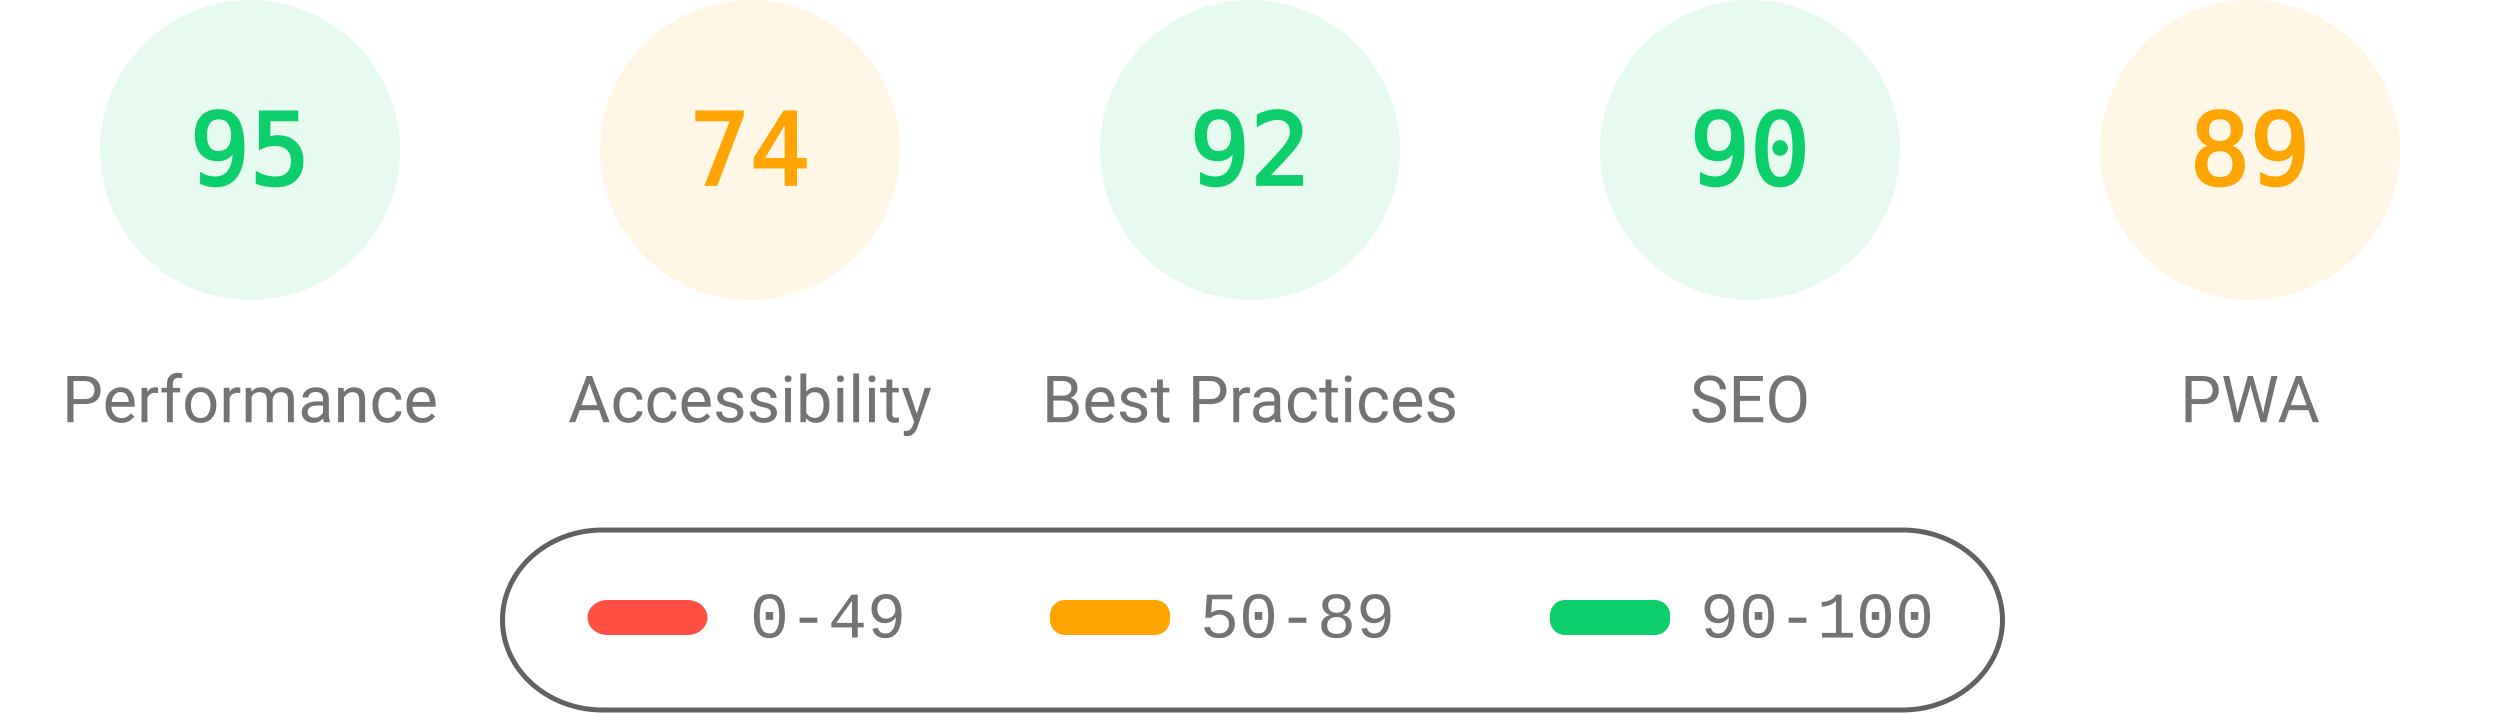
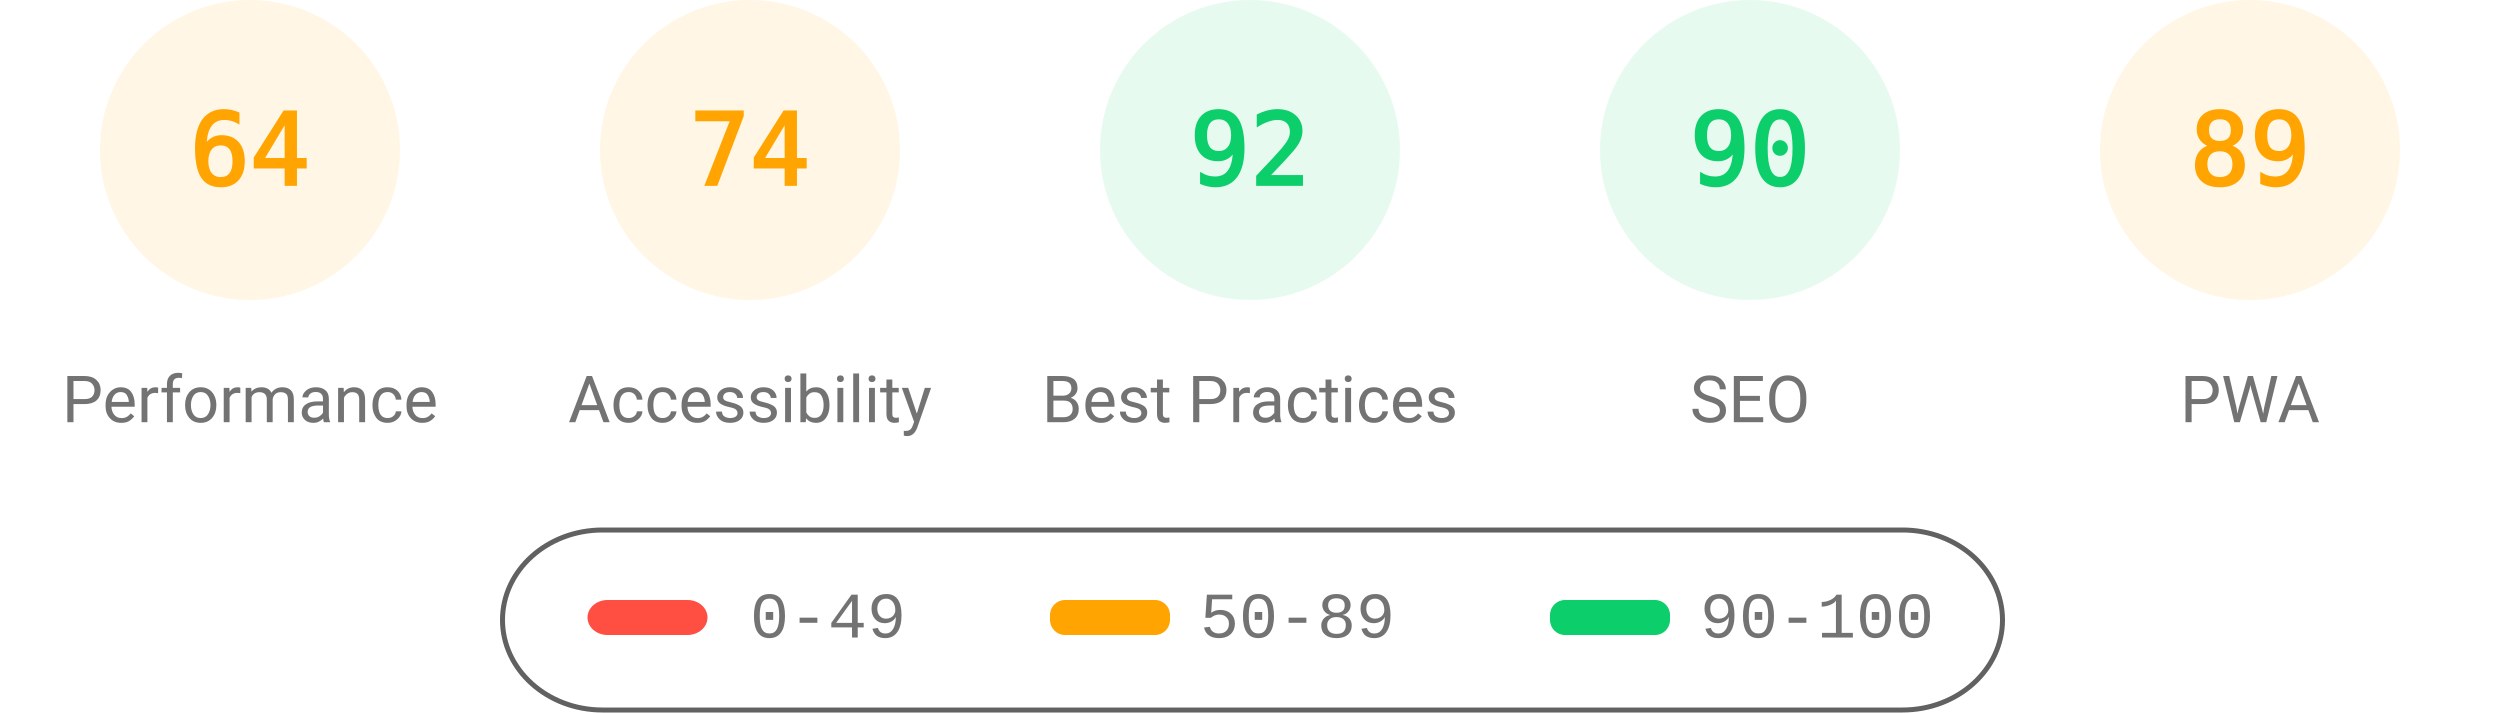
<svg xmlns="http://www.w3.org/2000/svg" fill="none" width="1000" height="285">
  <style>.gauge-base{opacity:.1}.gauge-arc{fill:none;animation-delay:250ms;stroke-linecap:round;transform:rotate(-90deg);transform-origin:100px 60px;animation:load-gauge 1s ease forwards}.guage-text{font-size:40px;font-family:monospace;text-align:center}.guage-red{color:#ff4e42;fill:#ff4e42;stroke:#ff4e42}.guage-orange{color:#ffa400;fill:#ffa400;stroke:#ffa400}.guage-green{color:#0cce6b;fill:#0cce6b;stroke:#0cce6b}.guage-undefined{color:#5c5c5c;fill:#5c5c5c;stroke:#5c5c5c}.guage-title{color:#737373;fill:#737373;stroke:none;font-size:26px;line-height:26px;font-family:Roboto,Halvetica,Arial,sans-serif}@keyframes load-gauge{from{stroke-dasharray:0 352.858}}</style>
-   <svg class="guage-div guage-perf guage-green" viewBox="0 0 200 200" width="200" height="200">
+   <svg class="guage-div guage-perf guage-orange" viewBox="0 0 200 200" width="200" height="200">
    <circle class="gauge-base" r="56" cx="100" cy="60" stroke-width="8" />
-     <circle class="gauge-arc guage-arc-1" r="56" cx="100" cy="60" stroke-width="8" style="stroke-dasharray:334.265,351.858" />
-     <text class="guage-text" x="100" y="60" alignment-baseline="central" dominant-baseline="central" text-anchor="middle">95</text>
+     <circle class="gauge-arc guage-arc-1" r="56" cx="100" cy="60" stroke-width="8" style="stroke-dasharray:225.189,351.858" />
+     <text class="guage-text" x="100" y="60" alignment-baseline="central" dominant-baseline="central" text-anchor="middle">64</text>
    <text class="guage-title" x="100" y="160" alignment-baseline="central" dominant-baseline="central" text-anchor="middle">Performance</text>
  </svg>
  <svg class="guage-div guage-acc guage-orange" viewBox="0 0 200 200" width="200" height="200" x="200">
    <circle class="gauge-base" r="56" cx="100" cy="60" stroke-width="8" />
    <circle class="gauge-arc guage-arc-2" r="56" cx="100" cy="60" stroke-width="8" style="stroke-dasharray:260.375,351.858" />
    <text class="guage-text" x="100" y="60" alignment-baseline="central" dominant-baseline="central" text-anchor="middle">74</text>
    <text class="guage-title" x="100" y="160" alignment-baseline="central" dominant-baseline="central" text-anchor="middle">Accessibility</text>
  </svg>
  <svg class="guage-div guage-best guage-green" viewBox="0 0 200 200" width="200" height="200" x="400">
    <circle class="gauge-base" r="56" cx="100" cy="60" stroke-width="8" />
    <circle class="gauge-arc guage-arc-3" r="56" cx="100" cy="60" stroke-width="8" style="stroke-dasharray:323.709,351.858" />
    <text class="guage-text" x="100" y="60" alignment-baseline="central" dominant-baseline="central" text-anchor="middle">92</text>
    <text class="guage-title" x="100" y="160" alignment-baseline="central" dominant-baseline="central" text-anchor="middle">Best Practices</text>
  </svg>
  <svg class="guage-div guage-seo guage-green" viewBox="0 0 200 200" width="200" height="200" x="600">
    <circle class="gauge-base" r="56" cx="100" cy="60" stroke-width="8" />
    <circle class="gauge-arc guage-arc-4" r="56" cx="100" cy="60" stroke-width="8" style="stroke-dasharray:316.672,351.858" />
    <text class="guage-text" x="100" y="60" alignment-baseline="central" dominant-baseline="central" text-anchor="middle">90</text>
    <text class="guage-title" x="100" y="160" alignment-baseline="central" dominant-baseline="central" text-anchor="middle">SEO</text>
  </svg>
  <svg class="guage-div guage-pwa guage-orange" viewBox="0 0 200 200" width="200" height="200" x="800">
    <circle class="gauge-base" r="56" cx="100" cy="60" stroke-width="8" />
    <circle class="gauge-arc guage-arc-4" r="56" cx="100" cy="60" stroke-width="8" style="stroke-dasharray:313.154,351.858" />
    <text class="guage-text" x="100" y="60" alignment-baseline="central" dominant-baseline="central" text-anchor="middle">89</text>
    <text class="guage-title" x="100" y="160" alignment-baseline="central" dominant-baseline="central" text-anchor="middle">PWA</text>
  </svg>
  <svg width="604" height="76" x="200" y="210">
    <path fill="none" id="canvas_background" d="M-1-1h604v80H-1z" />
    <rect fill-opacity="0" stroke="#616161" stroke-width="2" rx="40" id="svg_2" height="72" width="600" y="2" x="1" fill="#000" />
    <rect stroke="#000" rx="8" id="svg_3" height="14" width="48" y="30" x="35" stroke-opacity="null" stroke-width="0" fill="#ff4e42" />
    <rect stroke="#000" rx="6" id="svg_4" height="14" width="48" y="30" x="220" stroke-opacity="null" stroke-width="0" fill="#ffa400" />
    <rect stroke="#000" rx="6" id="svg_5" height="14" width="48" y="30" x="420" stroke-opacity="null" stroke-width="0" fill="#0cce6b" />
    <text xml:space="preserve" text-anchor="start" font-family="'Courier New', Courier, monospace" font-size="26" id="svg_6" y="45" x="100" stroke-opacity="null" stroke-width="0" stroke="#000" fill="#737373">0-49</text>
    <text xml:space="preserve" text-anchor="start" font-family="'Courier New', Courier, monospace" font-size="26" id="svg_7" y="45" x="280" stroke-opacity="null" stroke-width="0" stroke="#000" fill="#737373">50-89</text>
    <text xml:space="preserve" text-anchor="start" font-family="'Courier New', Courier, monospace" font-size="26" id="svg_8" y="45" x="480" stroke-opacity="null" stroke-width="0" stroke="#000" fill="#737373">90-100</text>
  </svg>
</svg>
